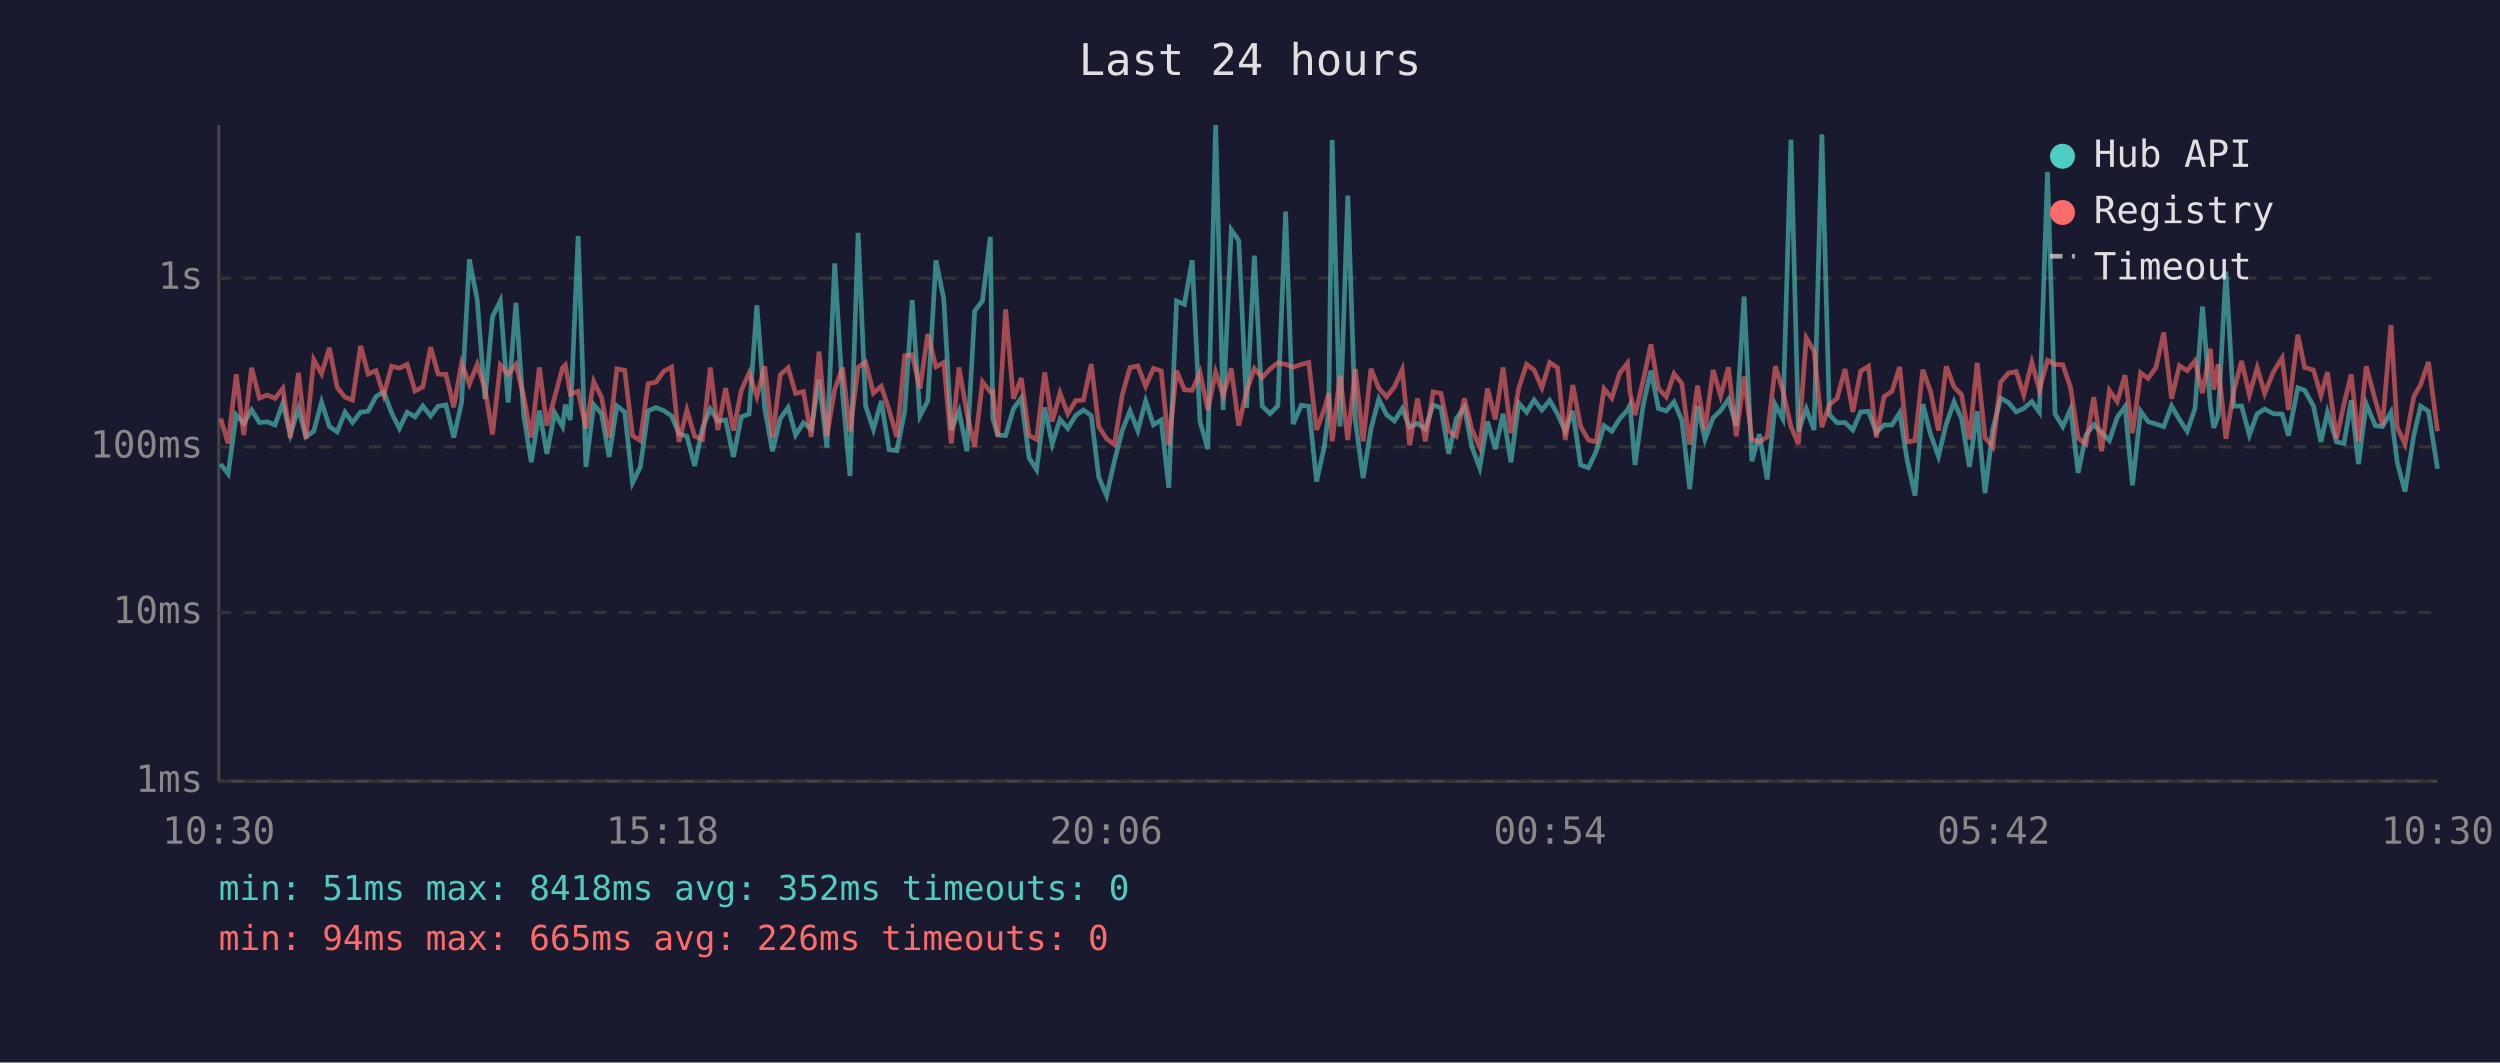
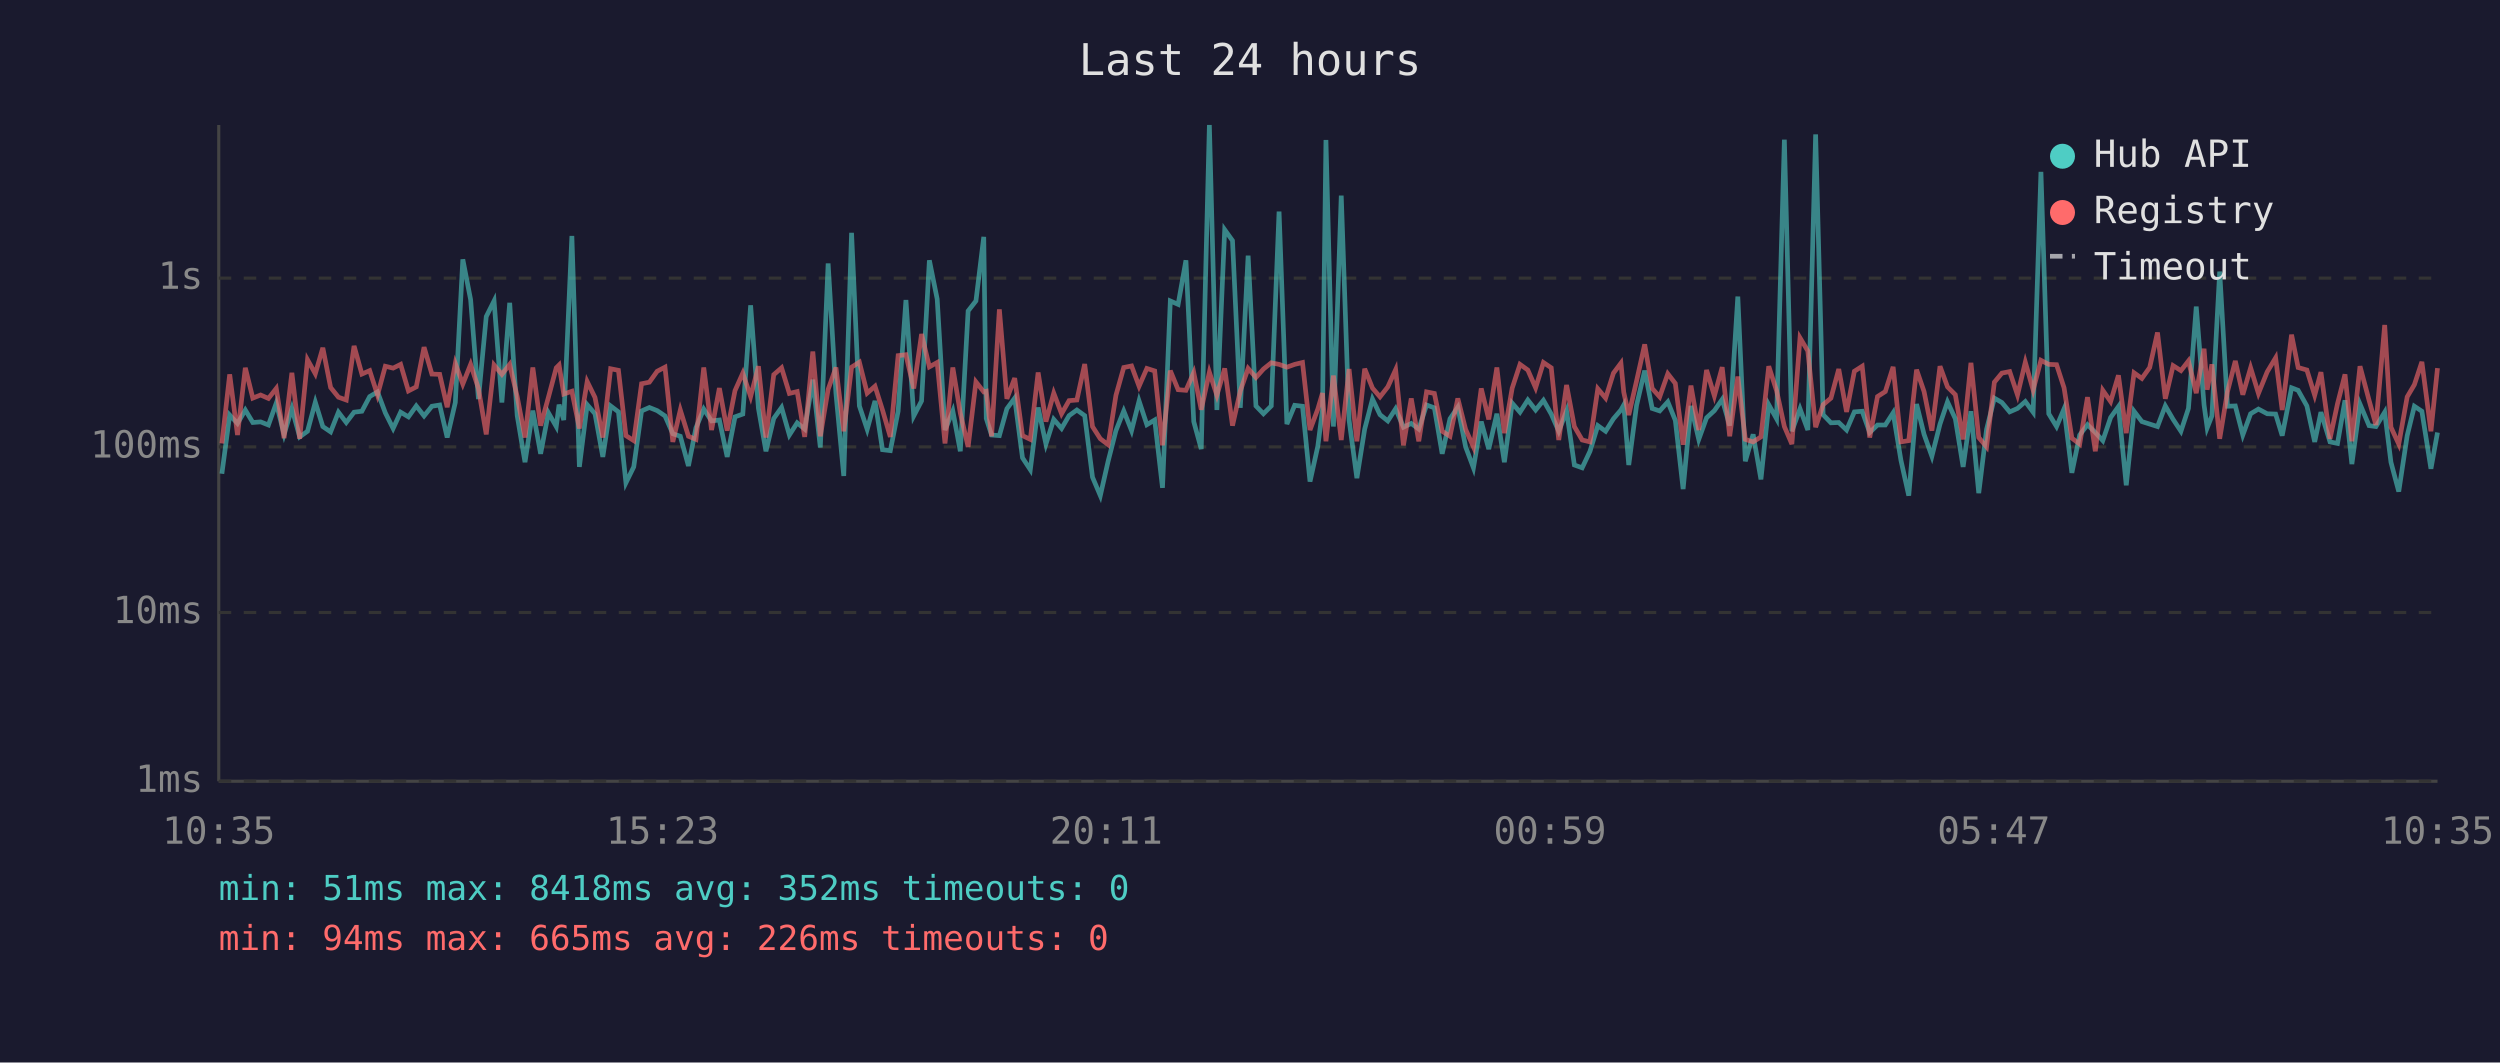
<svg xmlns="http://www.w3.org/2000/svg" viewBox="0 0 800 340" font-family="monospace" font-size="12">
  <rect width="800" height="340" fill="#1a1a2e" />
  <text x="400" y="24" fill="#e0e0e0" font-size="14" text-anchor="middle">Last 24 hours</text>
  <line x1="70" y1="40" x2="70" y2="250" stroke="#444" stroke-width="1" />
  <line x1="70" y1="250" x2="780" y2="250" stroke="#444" stroke-width="1" />
  <line x1="70" y1="250" x2="780" y2="250" stroke="#333" stroke-width="1" stroke-dasharray="4" />
  <text x="65" y="250" fill="#888" text-anchor="end" dominant-baseline="middle">1ms</text>
  <line x1="70" y1="196" x2="780" y2="196" stroke="#333" stroke-width="1" stroke-dasharray="4" />
  <text x="65" y="196" fill="#888" text-anchor="end" dominant-baseline="middle">10ms</text>
  <line x1="70" y1="143" x2="780" y2="143" stroke="#333" stroke-width="1" stroke-dasharray="4" />
  <text x="65" y="143" fill="#888" text-anchor="end" dominant-baseline="middle">100ms</text>
  <line x1="70" y1="89" x2="780" y2="89" stroke="#333" stroke-width="1" stroke-dasharray="4" />
  <text x="65" y="89" fill="#888" text-anchor="end" dominant-baseline="middle">1s</text>
-   <text x="70" y="270" fill="#888" text-anchor="middle">10:30</text>
-   <text x="212" y="270" fill="#888" text-anchor="middle">15:18</text>
-   <text x="354" y="270" fill="#888" text-anchor="middle">20:06</text>
-   <text x="496" y="270" fill="#888" text-anchor="middle">00:54</text>
-   <text x="638" y="270" fill="#888" text-anchor="middle">05:42</text>
-   <text x="780" y="270" fill="#888" text-anchor="middle">10:30</text>
-   <polyline points="70.6,148.5 73.0,151.6 75.6,132.8 78.0,135.5 80.5,131.2 83.0,135.2 85.5,135.0 88.0,136.0 90.5,129.0 92.9,139.0 95.5,130.7 97.9,139.8 100.4,138.0 102.9,128.7 105.4,136.5 107.9,138.2 110.4,131.9 112.8,135.2 115.4,131.9 117.8,131.6 120.3,126.9 122.8,125.4 125.3,132.1 127.8,137.1 130.3,131.9 132.8,133.4 135.3,129.9 137.8,133.1 140.2,130.0 142.7,129.6 145.2,140.0 147.7,128.8 150.2,83.0 152.7,95.9 155.2,127.7 157.6,101.3 160.1,96.3 162.6,128.8 165.1,96.9 167.6,133.0 170.0,147.9 172.6,131.4 175.0,145.2 177.5,132.1 180.0,136.5 180.9,129.5 182.5,134.4 185.0,75.5 187.5,149.4 190.0,129.5 192.5,132.4 194.9,146.2 197.4,129.9 199.9,131.8 202.4,154.5 204.9,149.4 207.4,131.5 209.9,130.4 212.4,131.4 214.9,133.1 217.3,138.8 219.8,139.6 222.3,149.1 224.8,136.9 227.3,130.9 229.7,134.7 232.2,134.4 234.7,146.2 237.2,133.4 239.7,132.5 242.2,97.7 244.7,130.7 247.2,144.4 249.7,133.9 252.2,130.4 254.6,139.2 257.1,135.3 259.6,137.3 262.1,121.5 264.6,143.2 267.1,84.3 269.6,125.9 272.0,152.3 274.6,74.5 277.0,129.9 279.5,137.4 282.0,128.3 284.5,143.9 287.0,144.2 289.5,131.6 291.9,96.0 294.4,133.1 296.9,128.3 299.5,83.3 302.0,95.7 304.4,137.6 306.9,131.5 309.4,144.4 311.9,99.5 314.4,96.3 316.9,75.8 317.7,133.9 319.3,139.2 321.8,139.4 324.3,130.8 326.8,127.4 329.3,146.5 331.7,150.3 334.3,130.4 336.7,142.1 339.2,134.2 341.7,137.1 344.2,133.0 346.7,131.2 349.2,133.0 351.6,152.7 354.1,158.6 356.6,147.6 359.1,137.8 361.6,131.5 364.1,137.8 366.6,128.3 369.1,135.9 371.6,134.4 374.0,156.1 376.5,96.3 379.0,97.4 381.5,83.3 384.0,134.9 386.5,143.7 389.0,40.0 391.4,131.2 394.0,73.5 396.4,77.0 398.9,130.5 401.4,81.8 403.9,129.9 406.4,132.4 408.9,129.9 411.4,67.7 413.8,135.7 416.4,129.7 418.8,130.0 421.3,154.1 423.8,142.8 425.2,131.1 426.3,44.8 428.8,136.5 431.3,62.6 433.7,134.4 436.2,153.0 438.7,137.3 441.2,127.7 443.7,132.7 446.2,134.7 448.7,130.8 451.1,136.7 453.6,135.5 456.1,137.3 458.6,129.6 461.1,130.5 463.6,145.2 466.0,134.0 468.6,130.3 471.0,143.0 473.5,149.7 476.0,134.9 478.5,143.7 481.0,132.4 483.5,147.9 486.0,129.0 488.5,131.9 490.9,128.0 493.4,131.2 495.9,128.1 498.4,132.5 500.9,138.0 503.3,131.5 505.8,148.8 508.3,149.7 510.8,144.4 513.3,136.2 515.8,138.0 518.3,134.0 520.8,131.2 521.6,129.6 523.2,148.8 525.8,129.7 528.3,118.6 530.7,130.7 533.2,131.5 535.7,128.6 538.2,134.5 540.7,156.5 543.2,129.9 545.6,140.6 548.2,133.7 550.6,131.4 553.1,127.8 555.6,136.2 558.1,94.9 560.6,147.6 563.0,139.0 565.5,153.4 568.1,129.5 570.5,134.0 573.1,44.7 575.5,138.0 578.0,130.8 580.5,137.6 583.0,43.0 585.4,132.7 587.9,135.3 590.4,135.2 592.9,137.6 595.4,131.8 597.9,131.6 600.4,138.4 602.9,136.0 605.4,136.0 607.9,132.1 610.3,147.3 612.8,158.6 615.3,129.3 617.8,139.0 620.3,146.0 622.8,135.7 625.3,128.6 627.7,134.0 630.2,149.4 632.7,131.6 635.2,157.8 637.7,137.4 640.2,127.4 642.7,128.8 645.2,131.8 647.6,130.7 650.2,128.5 652.6,131.9 655.2,55.0 657.6,132.4 660.1,136.5 662.6,130.8 665.0,151.3 667.5,139.2 670.0,135.9 672.5,138.4 675.0,141.0 677.5,133.6 680.0,130.1 682.4,155.3 685.0,131.6 687.4,134.9 689.9,135.7 692.4,136.5 694.9,129.9 697.4,134.2 699.9,138.0 702.4,130.7 704.8,98.1 707.3,129.6 708.4,136.9 709.8,133.1 712.3,86.9 714.8,130.0 717.3,129.9 719.8,139.2 722.3,132.4 724.7,130.9 727.5,132.4 730.3,132.5 732.3,139.4 735.3,124.1 737.5,124.9 740.3,129.9 742.7,141.4 744.8,131.9 747.7,141.4 750.1,141.9 752.4,128.1 754.7,148.5 757.2,129.3 760.1,136.2 762.4,136.5 765.1,131.9 767.1,147.9 769.6,157.3 772.4,139.4 774.6,130.0 777.1,131.6 780.0,150.0" fill="none" stroke="#4ecdc4" stroke-width="1.5" opacity="0.6" />
-   <polyline points="70.6,133.9 73.0,141.9 75.6,119.8 78.0,139.2 80.5,117.7 83.0,127.4 85.5,126.4 88.0,127.5 90.5,124.3 92.9,140.2 95.5,119.3 97.9,140.4 100.4,115.1 102.9,119.6 105.4,111.3 107.9,124.0 110.4,127.1 112.8,128.0 115.4,110.7 117.8,119.7 120.3,118.6 122.8,126.4 125.3,117.2 127.8,117.8 130.3,116.6 132.8,125.1 135.3,123.8 137.8,111.1 140.2,119.7 142.7,119.8 145.2,130.3 147.7,116.3 150.2,122.9 152.7,116.6 155.2,124.3 157.6,139.0 160.1,116.8 162.6,119.8 165.1,116.6 167.6,126.9 170.0,140.0 172.6,117.6 175.0,136.2 177.5,127.1 180.0,117.7 180.9,116.8 182.5,126.1 185.0,125.2 187.5,137.1 190.0,122.1 192.5,127.2 194.9,140.0 197.4,118.0 199.9,118.5 202.4,139.4 204.9,141.0 207.4,122.8 209.9,122.3 212.4,118.8 214.9,117.5 217.3,141.4 219.8,131.2 222.3,139.6 224.8,140.6 227.3,117.6 229.7,137.6 232.2,124.2 234.7,137.8 237.2,125.0 239.7,119.4 242.2,126.9 244.7,117.2 247.2,140.0 249.7,119.9 252.2,117.7 254.6,125.9 257.1,125.3 259.6,139.8 262.1,112.5 264.6,139.6 267.1,124.6 269.6,117.6 272.0,138.0 274.6,117.5 277.0,115.9 279.5,125.8 282.0,123.6 284.5,131.2 287.0,139.8 289.5,113.8 291.9,113.5 294.4,124.3 296.9,106.9 299.5,117.4 302.0,116.0 304.4,141.9 306.9,117.6 309.4,132.2 311.9,143.0 314.4,122.2 316.9,125.4 317.7,125.2 319.3,139.6 321.8,99.0 324.3,127.6 326.8,121.0 329.3,139.4 331.7,140.6 334.3,119.2 336.7,134.9 339.2,125.8 341.7,132.4 344.2,128.2 346.7,128.0 349.2,116.5 351.6,136.5 354.1,140.4 356.6,142.3 359.1,126.5 361.6,117.6 364.1,117.1 366.6,123.6 369.1,117.9 371.6,118.7 374.0,142.5 376.5,118.6 379.0,124.7 381.5,124.9 384.0,119.2 386.5,131.1 389.0,119.1 391.4,126.5 394.0,117.9 396.4,136.2 398.9,125.1 401.4,117.9 403.9,120.8 406.4,118.1 408.9,116.1 411.4,116.6 413.8,117.5 416.4,116.6 418.8,116.0 421.3,137.6 423.8,130.9 425.2,125.8 426.3,141.2 428.8,120.2 431.3,140.8 433.7,118.1 436.2,141.2 438.7,118.0 441.2,124.2 443.7,127.0 446.2,123.8 448.7,118.3 451.1,142.5 453.6,127.5 456.1,141.2 458.6,125.4 461.1,125.9 463.6,138.0 466.0,139.6 468.6,127.5 471.0,137.4 473.5,143.0 476.0,124.3 478.5,134.2 481.0,117.6 483.5,138.6 486.0,124.2 488.5,116.6 490.9,118.4 493.4,124.1 495.9,116.0 498.4,117.7 500.9,140.8 503.3,123.2 505.8,136.5 508.3,140.8 510.8,141.4 513.3,124.4 515.8,127.4 518.3,119.4 520.8,116.2 521.6,125.5 523.2,132.8 525.8,121.9 528.3,110.2 530.7,124.3 533.2,127.0 535.7,119.6 538.2,122.7 540.7,142.3 543.2,123.4 545.6,137.6 548.2,118.4 550.6,126.7 553.1,117.5 555.6,139.6 558.1,120.5 560.6,140.6 563.0,141.4 565.5,139.8 568.1,117.2 570.5,125.0 573.1,136.5 575.5,142.1 578.0,108.1 580.5,112.3 583.0,136.7 585.4,129.5 587.9,127.4 590.4,118.1 592.9,131.8 595.4,118.8 597.9,117.2 600.4,140.0 602.9,126.9 605.4,125.3 607.9,117.4 610.3,141.4 612.8,141.0 615.3,118.3 617.8,125.3 620.3,137.8 622.8,117.2 625.3,123.8 627.7,126.3 630.2,140.6 632.7,116.1 635.2,140.0 637.7,143.0 640.2,122.3 642.7,119.4 645.2,118.9 647.6,126.4 650.2,115.9 652.6,124.8 655.2,115.3 657.6,116.6 660.1,116.7 662.6,124.1 665.0,140.2 667.5,142.1 670.0,127.1 672.5,144.4 675.0,124.9 677.5,128.5 680.0,120.1 682.4,138.6 685.0,119.3 687.4,121.1 689.9,117.6 692.4,106.4 694.9,127.6 697.4,117.0 699.9,118.6 702.4,115.5 704.8,125.8 707.3,111.6 708.4,124.7 709.8,116.6 712.3,140.4 714.8,125.3 717.3,115.5 719.8,126.3 722.3,117.7 724.7,125.9 727.5,119.0 730.3,114.5 732.3,131.2 735.3,107.1 737.5,117.6 740.3,118.4 742.7,126.5 744.8,119.1 747.7,140.4 750.1,129.2 752.4,119.8 754.7,141.2 757.2,117.2 760.1,128.1 762.4,136.0 765.1,104.0 767.1,136.7 769.6,142.1 772.4,127.0 774.6,123.1 777.1,115.8 780.0,138.0" fill="none" stroke="#ff6b6b" stroke-width="1.5" opacity="0.6" />
+   <text x="70" y="270" fill="#888" text-anchor="middle">10:35</text>
+   <text x="212" y="270" fill="#888" text-anchor="middle">15:23</text>
+   <text x="354" y="270" fill="#888" text-anchor="middle">20:11</text>
+   <text x="496" y="270" fill="#888" text-anchor="middle">00:59</text>
+   <text x="638" y="270" fill="#888" text-anchor="middle">05:47</text>
+   <text x="780" y="270" fill="#888" text-anchor="middle">10:35</text>
+   <polyline points="71.0,151.6 73.5,132.8 76.0,135.5 78.5,131.2 80.9,135.2 83.4,135.0 85.9,136.0 88.4,129.0 90.9,139.0 93.4,130.7 95.9,139.8 98.4,138.0 100.9,128.7 103.3,136.5 105.8,138.2 108.3,131.9 110.8,135.2 113.3,131.9 115.8,131.6 118.3,126.9 120.8,125.4 123.3,132.1 125.8,137.1 128.2,131.9 130.7,133.4 133.2,129.9 135.7,133.1 138.2,130.0 140.7,129.6 143.1,140.0 145.7,128.8 148.1,83.0 150.6,95.9 153.1,127.7 155.6,101.3 158.1,96.3 160.6,128.8 163.1,96.9 165.5,133.0 168.0,147.9 170.5,131.4 173.0,145.2 175.5,132.1 178.0,136.5 178.9,129.5 180.4,134.4 183.0,75.5 185.4,149.4 187.9,129.5 190.4,132.4 192.9,146.2 195.4,129.9 197.9,131.8 200.3,154.5 202.8,149.4 205.3,131.5 207.8,130.4 210.3,131.4 212.8,133.1 215.3,138.8 217.7,139.6 220.3,149.1 222.7,136.9 225.2,130.9 227.7,134.7 230.2,134.4 232.7,146.2 235.2,133.4 237.7,132.5 240.2,97.7 242.7,130.7 245.1,144.4 247.6,133.9 250.1,130.4 252.6,139.2 255.1,135.3 257.5,137.3 260.1,121.5 262.5,143.2 265.0,84.3 267.5,125.9 270.0,152.3 272.5,74.5 275.0,129.9 277.5,137.4 280.0,128.3 282.4,143.9 284.9,144.2 287.4,131.6 289.9,96.0 292.4,133.1 294.9,128.3 297.4,83.3 299.9,95.7 302.4,137.6 304.9,131.5 307.3,144.4 309.8,99.5 312.3,96.3 314.8,75.8 315.6,133.9 317.3,139.2 319.8,139.4 322.2,130.8 324.7,127.4 327.2,146.5 329.7,150.3 332.2,130.4 334.7,142.1 337.2,134.2 339.7,137.1 342.1,133.0 344.6,131.2 347.1,133.0 349.6,152.7 352.1,158.6 354.6,147.6 357.1,137.8 359.6,131.5 362.1,137.8 364.5,128.3 367.0,135.9 369.5,134.4 372.0,156.1 374.5,96.3 377.0,97.4 379.5,83.3 382.0,134.9 384.4,143.7 387.0,40.0 389.4,131.2 391.9,73.5 394.4,77.0 396.9,130.5 399.4,81.8 401.9,129.9 404.3,132.4 406.8,129.9 409.3,67.7 411.8,135.7 414.3,129.7 416.8,130.0 419.2,154.1 421.7,142.8 423.2,131.1 424.3,44.8 426.7,136.5 429.2,62.6 431.7,134.4 434.2,153.0 436.7,137.3 439.2,127.7 441.6,132.7 444.1,134.7 446.6,130.8 449.1,136.7 451.6,135.5 454.0,137.3 456.5,129.6 459.0,130.5 461.5,145.2 464.0,134.0 466.5,130.3 469.0,143.0 471.5,149.7 474.0,134.9 476.4,143.7 479.0,132.4 481.4,147.9 483.9,129.0 486.4,131.9 488.9,128.0 491.4,131.2 493.9,128.1 496.4,132.5 498.8,138.0 501.3,131.5 503.8,148.8 506.3,149.7 508.8,144.4 511.3,136.2 513.8,138.0 516.3,134.0 518.7,131.2 519.6,129.6 521.2,148.8 523.7,129.7 526.3,118.6 528.7,130.7 531.1,131.5 533.7,128.6 536.1,134.5 538.6,156.5 541.1,129.9 543.6,140.6 546.1,133.7 548.6,131.4 551.1,127.8 553.5,136.2 556.1,94.9 558.5,147.6 561.0,139.0 563.5,153.4 566.0,129.5 568.5,134.0 571.0,44.7 573.4,138.0 576.0,130.8 578.5,137.6 581.0,43.0 583.4,132.7 585.9,135.3 588.4,135.2 590.9,137.6 593.4,131.8 595.9,131.6 598.3,138.4 600.8,136.0 603.3,136.0 605.8,132.1 608.3,147.3 610.8,158.6 613.3,129.3 615.7,139.0 618.2,146.0 620.8,135.7 623.2,128.6 625.7,134.0 628.2,149.4 630.7,131.6 633.2,157.8 635.7,137.4 638.2,127.4 640.6,128.8 643.1,131.8 645.6,130.7 648.1,128.5 650.6,131.9 653.1,55.0 655.6,132.4 658.1,136.5 660.5,130.8 663.0,151.3 665.5,139.2 668.0,135.9 670.5,138.4 672.9,141.0 675.4,133.6 677.9,130.1 680.4,155.3 682.9,131.6 685.4,134.9 687.9,135.7 690.4,136.5 692.9,129.9 695.4,134.2 697.9,138.0 700.3,130.7 702.8,98.1 705.3,129.6 706.3,136.9 707.8,133.1 710.3,86.9 712.8,130.0 715.3,129.9 717.7,139.2 720.2,132.4 722.7,130.9 725.5,132.4 728.2,132.5 730.3,139.4 733.3,124.1 735.4,124.9 738.2,129.9 740.7,141.4 742.7,131.9 745.6,141.4 748.0,141.9 750.4,128.1 752.6,148.5 755.2,129.3 758.1,136.2 760.3,136.5 763.1,131.9 765.1,147.9 767.6,157.3 770.3,139.4 772.6,130.0 775.0,131.6 777.9,150.0 780.0,138.4" fill="none" stroke="#4ecdc4" stroke-width="1.5" opacity="0.6" />
+   <polyline points="71.0,141.9 73.5,119.8 76.0,139.2 78.5,117.7 80.9,127.4 83.4,126.4 85.9,127.5 88.4,124.3 90.9,140.2 93.4,119.3 95.9,140.4 98.4,115.1 100.9,119.6 103.3,111.3 105.8,124.0 108.3,127.1 110.8,128.0 113.3,110.7 115.8,119.7 118.3,118.6 120.8,126.4 123.3,117.2 125.8,117.8 128.2,116.6 130.7,125.1 133.2,123.8 135.7,111.1 138.2,119.7 140.7,119.8 143.1,130.3 145.7,116.3 148.1,122.9 150.6,116.6 153.1,124.3 155.6,139.0 158.1,116.8 160.6,119.8 163.1,116.6 165.5,126.9 168.0,140.0 170.5,117.6 173.0,136.2 175.5,127.1 178.0,117.7 178.9,116.8 180.4,126.1 183.0,125.2 185.4,137.1 187.9,122.1 190.4,127.2 192.9,140.0 195.4,118.0 197.9,118.5 200.3,139.4 202.8,141.0 205.3,122.8 207.8,122.3 210.3,118.8 212.8,117.5 215.3,141.4 217.7,131.2 220.3,139.6 222.7,140.6 225.2,117.6 227.7,137.6 230.2,124.2 232.7,137.8 235.2,125.0 237.7,119.4 240.2,126.9 242.7,117.2 245.1,140.0 247.6,119.9 250.1,117.7 252.6,125.9 255.1,125.3 257.5,139.8 260.1,112.5 262.5,139.6 265.0,124.6 267.5,117.6 270.0,138.0 272.5,117.5 275.0,115.9 277.5,125.8 280.0,123.6 282.4,131.2 284.9,139.8 287.4,113.8 289.9,113.5 292.4,124.3 294.9,106.9 297.4,117.4 299.9,116.0 302.4,141.9 304.9,117.6 307.3,132.2 309.8,143.0 312.3,122.2 314.8,125.4 315.6,125.2 317.3,139.6 319.8,99.0 322.2,127.6 324.7,121.0 327.2,139.4 329.7,140.6 332.2,119.2 334.7,134.9 337.2,125.8 339.7,132.4 342.1,128.2 344.6,128.0 347.1,116.5 349.6,136.5 352.1,140.4 354.6,142.3 357.1,126.5 359.6,117.6 362.1,117.1 364.5,123.6 367.0,117.9 369.5,118.7 372.0,142.5 374.5,118.6 377.0,124.7 379.5,124.9 382.0,119.2 384.4,131.1 387.0,119.1 389.4,126.5 391.9,117.9 394.4,136.2 396.9,125.1 399.4,117.9 401.9,120.8 404.3,118.1 406.8,116.1 409.3,116.6 411.8,117.5 414.3,116.6 416.8,116.0 419.2,137.6 421.7,130.9 423.2,125.8 424.3,141.2 426.7,120.2 429.2,140.8 431.7,118.1 434.2,141.2 436.7,118.0 439.2,124.2 441.6,127.0 444.1,123.8 446.6,118.3 449.1,142.5 451.6,127.5 454.0,141.2 456.5,125.4 459.0,125.9 461.5,138.0 464.0,139.6 466.5,127.5 469.0,137.4 471.5,143.0 474.0,124.3 476.4,134.2 479.0,117.6 481.4,138.6 483.9,124.2 486.4,116.6 488.9,118.4 491.4,124.1 493.9,116.0 496.4,117.7 498.8,140.8 501.3,123.2 503.8,136.5 506.3,140.8 508.8,141.4 511.3,124.4 513.8,127.4 516.3,119.4 518.7,116.2 519.6,125.5 521.2,132.8 523.7,121.9 526.3,110.2 528.7,124.3 531.1,127.0 533.7,119.6 536.1,122.7 538.6,142.3 541.1,123.4 543.6,137.6 546.1,118.4 548.6,126.7 551.1,117.5 553.5,139.6 556.1,120.5 558.5,140.6 561.0,141.4 563.5,139.8 566.0,117.2 568.5,125.0 571.0,136.5 573.4,142.1 576.0,108.1 578.5,112.3 581.0,136.7 583.4,129.5 585.9,127.4 588.4,118.1 590.9,131.8 593.4,118.8 595.9,117.2 598.3,140.0 600.8,126.9 603.3,125.3 605.8,117.4 608.3,141.4 610.8,141.0 613.3,118.3 615.7,125.3 618.2,137.8 620.8,117.2 623.2,123.8 625.7,126.3 628.2,140.6 630.7,116.1 633.2,140.0 635.7,143.0 638.2,122.3 640.6,119.4 643.1,118.9 645.6,126.4 648.1,115.9 650.6,124.8 653.1,115.3 655.6,116.6 658.1,116.7 660.5,124.1 663.0,140.2 665.5,142.1 668.0,127.1 670.5,144.4 672.9,124.9 675.4,128.5 677.9,120.1 680.4,138.6 682.9,119.3 685.4,121.1 687.9,117.6 690.4,106.4 692.9,127.6 695.4,117.0 697.9,118.6 700.3,115.5 702.8,125.8 705.3,111.6 706.3,124.7 707.8,116.6 710.3,140.4 712.8,125.3 715.3,115.5 717.7,126.3 720.2,117.7 722.7,125.9 725.5,119.0 728.2,114.5 730.3,131.2 733.3,107.1 735.4,117.6 738.2,118.4 740.7,126.5 742.7,119.1 745.6,140.4 748.0,129.2 750.4,119.8 752.6,141.2 755.2,117.2 758.1,128.1 760.3,136.0 763.1,104.0 765.1,136.7 767.6,142.1 770.3,127.0 772.6,123.1 775.0,115.8 777.9,138.0 780.0,117.8" fill="none" stroke="#ff6b6b" stroke-width="1.5" opacity="0.6" />
  <circle cx="660" cy="50" r="4" fill="#4ecdc4" />
  <text x="670" y="50" fill="#e0e0e0" dominant-baseline="middle">Hub API</text>
  <circle cx="660" cy="68" r="4" fill="#ff6b6b" />
  <text x="670" y="68" fill="#e0e0e0" dominant-baseline="middle">Registry</text>
  <line x1="656" y1="82" x2="664" y2="82" stroke="#e0e0e0" stroke-width="1.5" stroke-dasharray="4,3" opacity="0.7" />
  <text x="670" y="86" fill="#e0e0e0" dominant-baseline="middle">Timeout</text>
  <text x="70" y="288" fill="#4ecdc4" font-size="11">min: 51ms  max: 8418ms  avg: 352ms  timeouts: 0</text>
  <text x="70" y="304" fill="#ff6b6b" font-size="11">min: 94ms  max: 665ms  avg: 226ms  timeouts: 0</text>
</svg>
